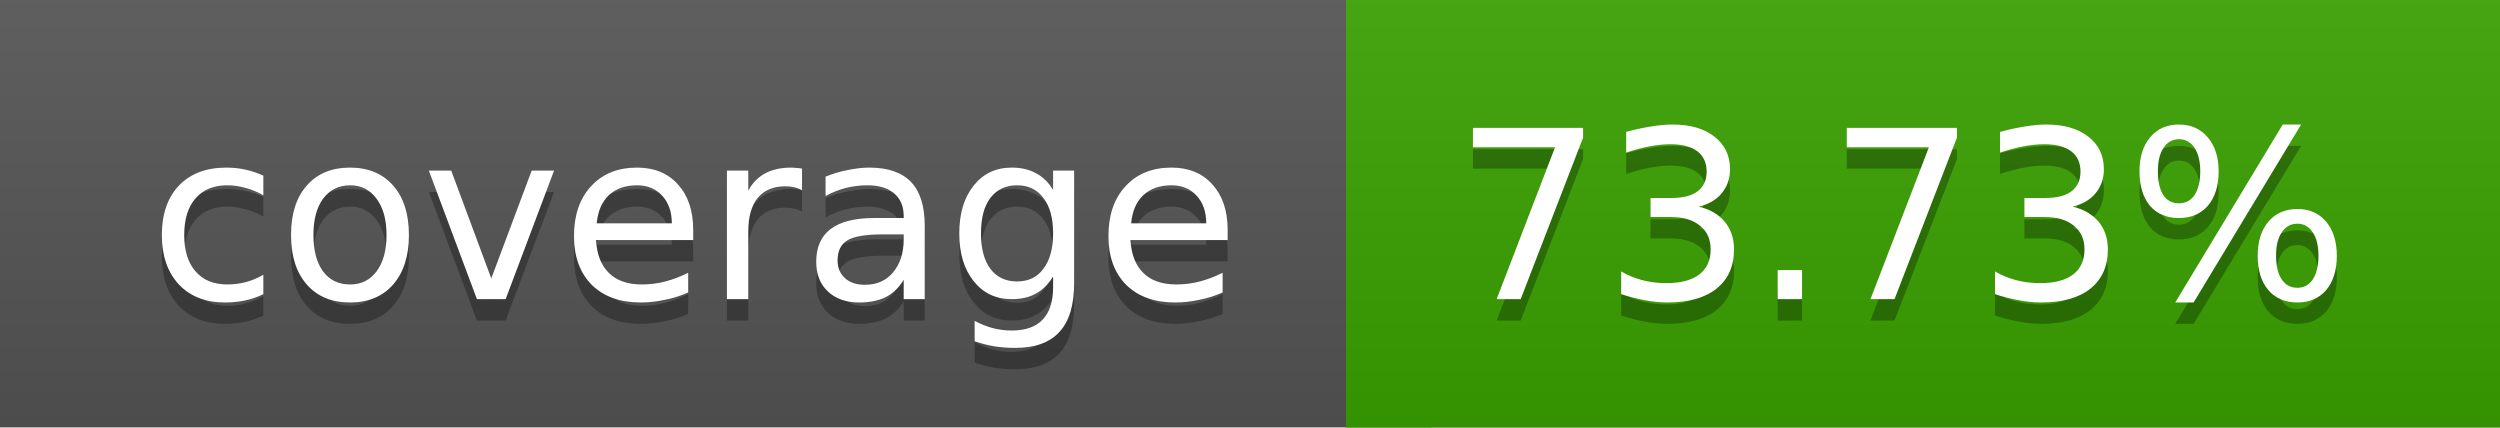
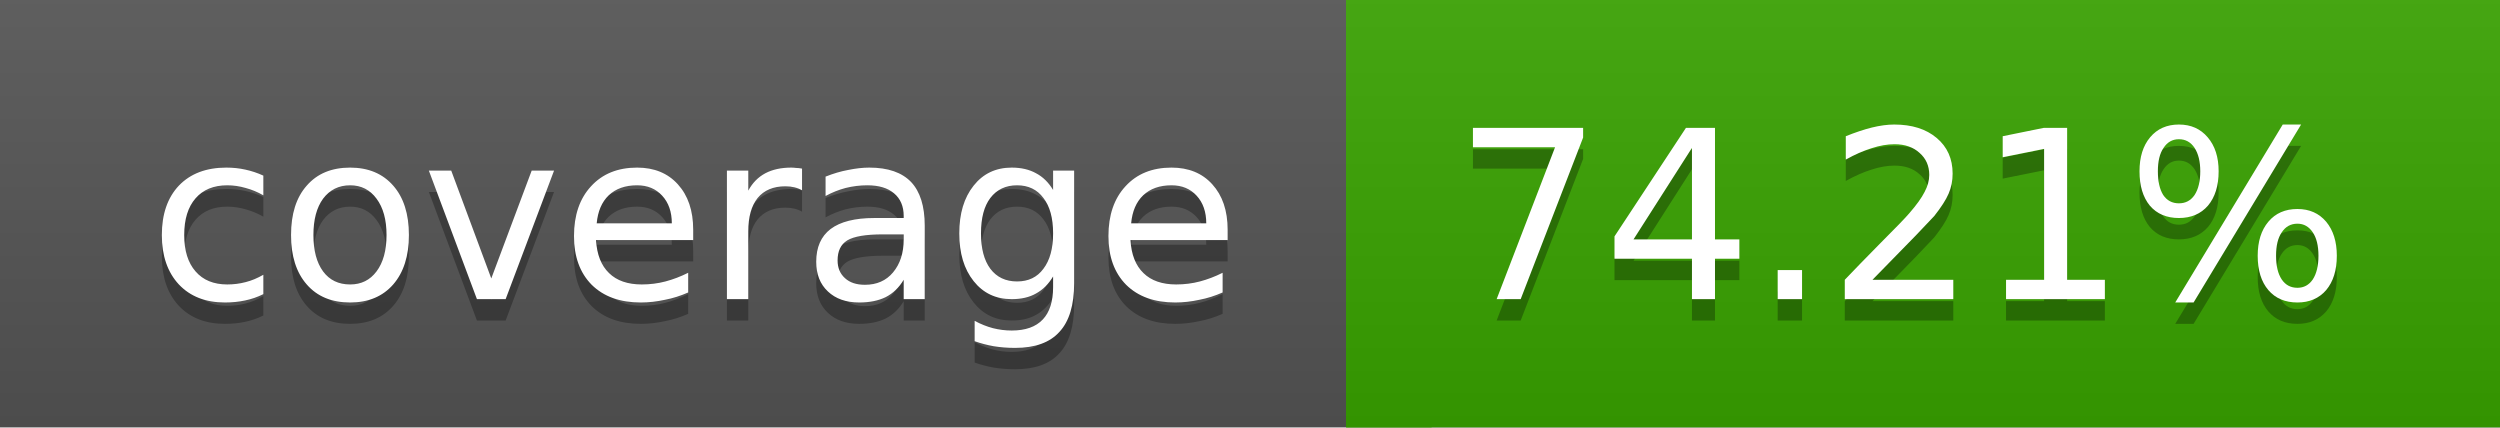
<svg xmlns="http://www.w3.org/2000/svg" width="117" height="20">
  <linearGradient id="a" x2="0" y2="100%">
    <stop offset="0" stop-color="#bbb" stop-opacity=".1" />
    <stop offset="1" stop-opacity=".1" />
  </linearGradient>
  <rect rx="0" width="117" height="20" fill="#555" />
-   <rect rx="0" x="63" width="54" height="20" fill="#3aa300" />
-   <path fill="#3aa300" d="M63 0h4v20h-4z" />
+   <rect rx="0" x="63" width="54" height="20" fill="#39a400" />
+   <path fill="#39a400" d="M63 0h4v20h-4z" />
  <rect rx="0" width="117" height="20" fill="url(#a)" />
  <g fill="#fff" text-anchor="middle" font-family="DejaVu Sans,Verdana,Geneva,sans-serif" font-size="11">
    <text x="32.5" y="15" fill="#010101" fill-opacity=".3">coverage</text>
    <text x="32.5" y="14">coverage</text>
-     <text x="89" y="15" fill="#010101" fill-opacity=".3">73.73%</text>
-     <text x="89" y="14">73.73%</text>
+     <text x="89" y="15" fill="#010101" fill-opacity=".3">74.21%</text>
+     <text x="89" y="14">74.21%</text>
  </g>
</svg>
